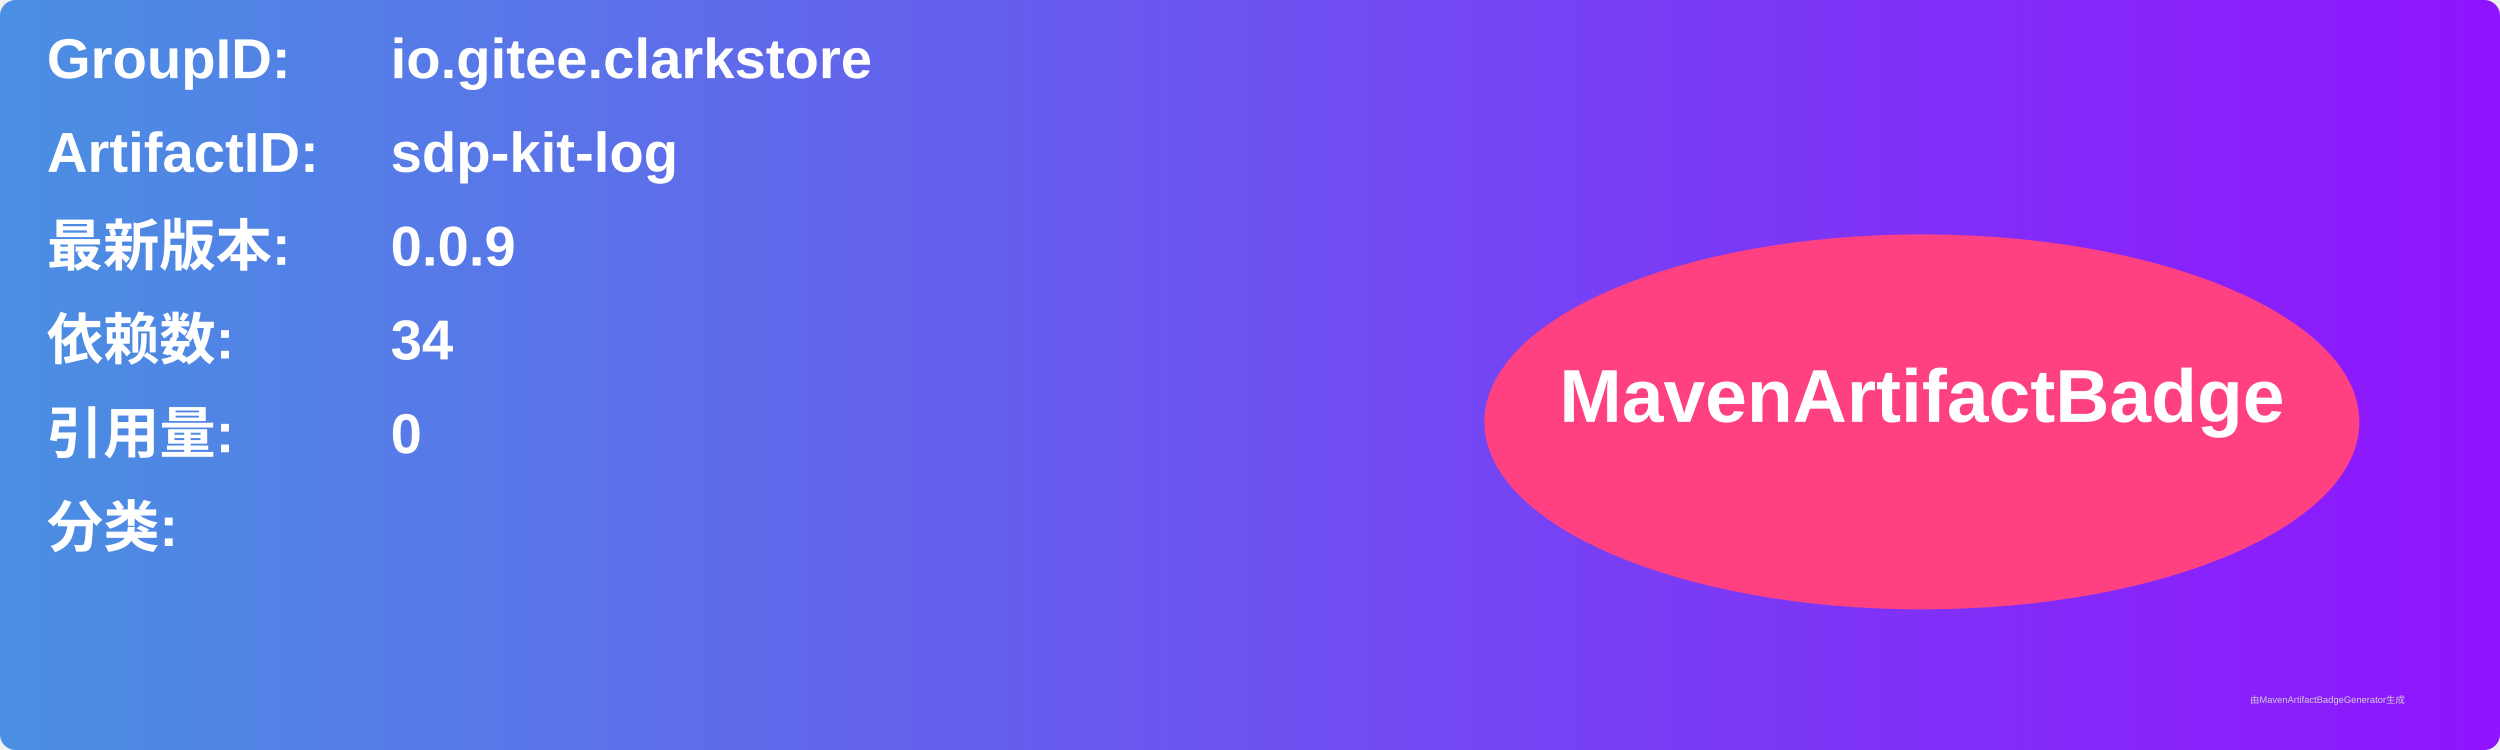
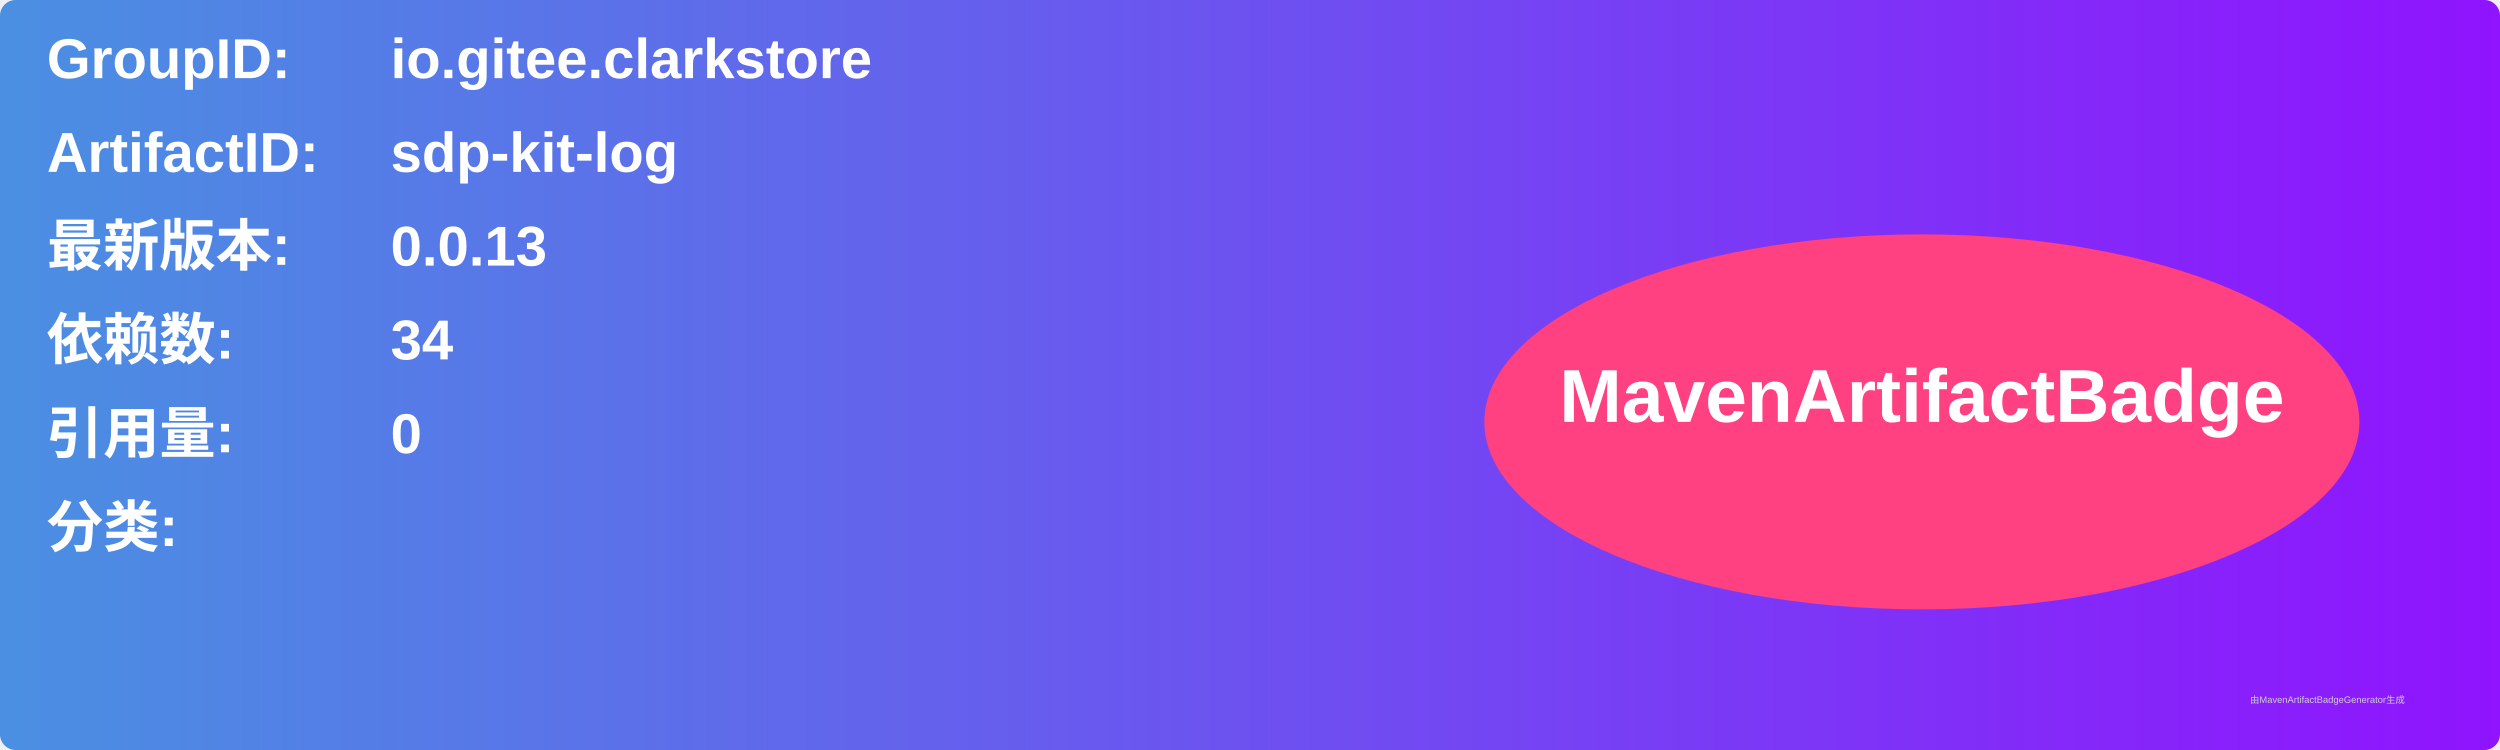
<svg xmlns="http://www.w3.org/2000/svg" width="800" height="240" viewBox="0 0 800 240">
  <linearGradient id="grad" x1="0%" y1="0%" x2="100%" y2="0%">
    <stop offset="0%" stop-color="#4a90e2" />
    <stop offset="100%" stop-color="#9013fe" />
  </linearGradient>
  <rect width="100%" height="100%" rx="5" ry="5" fill="url(#grad)" />
  <g transform="translate(15, 15)">
    <text x="0" y="10" font-family="Arial" font-size="18" fill="white" font-weight="bold" width="260">GroupID:</text>
    <text x="110" y="10" font-family="Arial" font-size="18" fill="white" font-weight="bold" width="460">io.gitee.clarkstore</text>
    <text x="0" y="40" font-family="Arial" font-size="18" fill="white" font-weight="bold" width="260">ArtifactID:</text>
    <text x="110" y="40" font-family="Arial" font-size="18" fill="white" font-weight="bold" width="460">sdp-kit-log</text>
    <text x="0" y="70" font-family="Arial" font-size="18" fill="white" font-weight="bold">最新版本:</text>
    <text x="110" y="70" font-family="Arial" font-size="18" fill="white" font-weight="bold">
-       <tspan font-weight="bold">0.0.9</tspan>
+       <tspan font-weight="bold">0.0.13</tspan>
    </text>
    <text x="0" y="100" font-family="Arial" font-size="18" fill="white" font-weight="bold">依赖数: </text>
    <text x="110" y="100" font-family="Arial" font-size="18" fill="white">
      <tspan font-weight="bold">34</tspan>
    </text>
    <text x="0" y="130" font-family="Arial" font-size="18" fill="white" font-weight="bold">引用量: </text>
    <text x="110" y="130" font-family="Arial" font-size="18" fill="white">
      <tspan font-weight="bold">0</tspan>
    </text>
    <text x="0" y="160" font-family="Arial" font-size="18" fill="white" font-weight="bold">分类:</text>
    <text x="10" y="190" font-family="Arial" font-size="10" fill="white">
      <tspan font-weight="bold" />
    </text>
    <ellipse cx="600" cy="120" rx="140" ry="60" fill="#ff4081" />
    <text x="600" y="120" text-anchor="middle" font-family="Arial" font-size="24" fill="white" font-weight="bold">MavenArtifactBadge</text>
  </g>
  <text x="720" y="225" font-family="Arial" font-size="3" fill="#d0d0d0">由MavenArtifactBadgeGenerator生成</text>
</svg>
